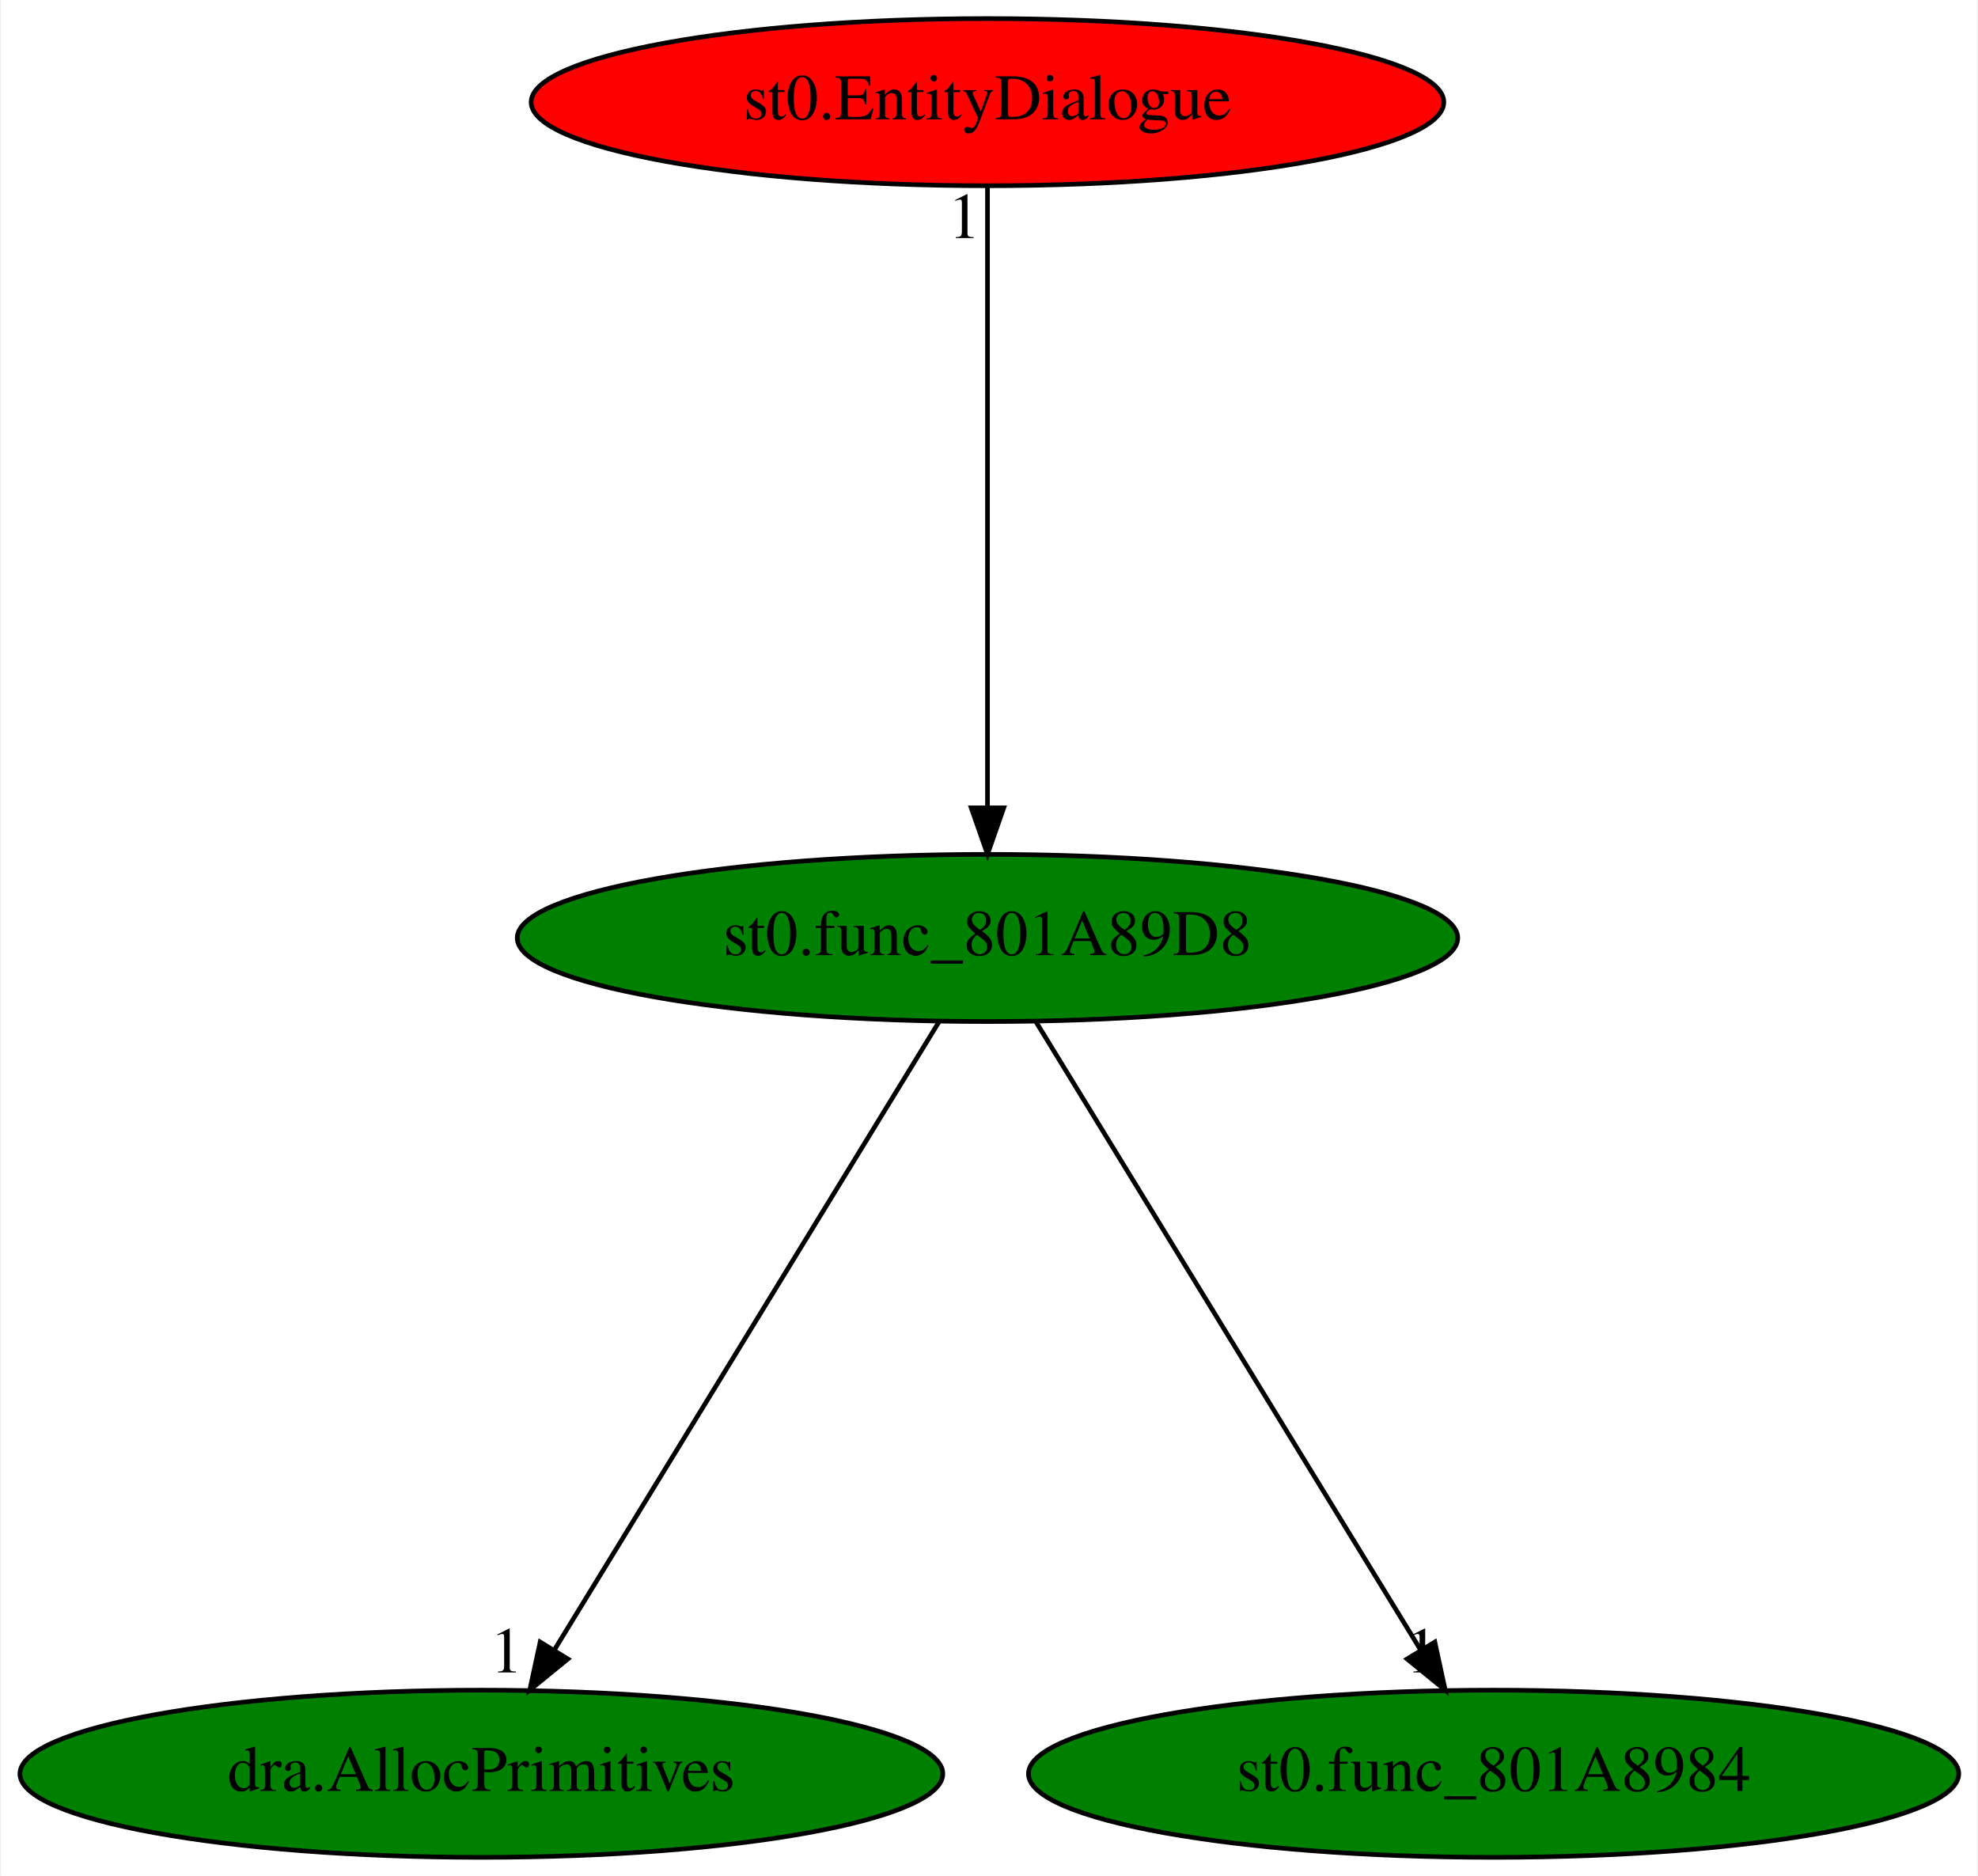
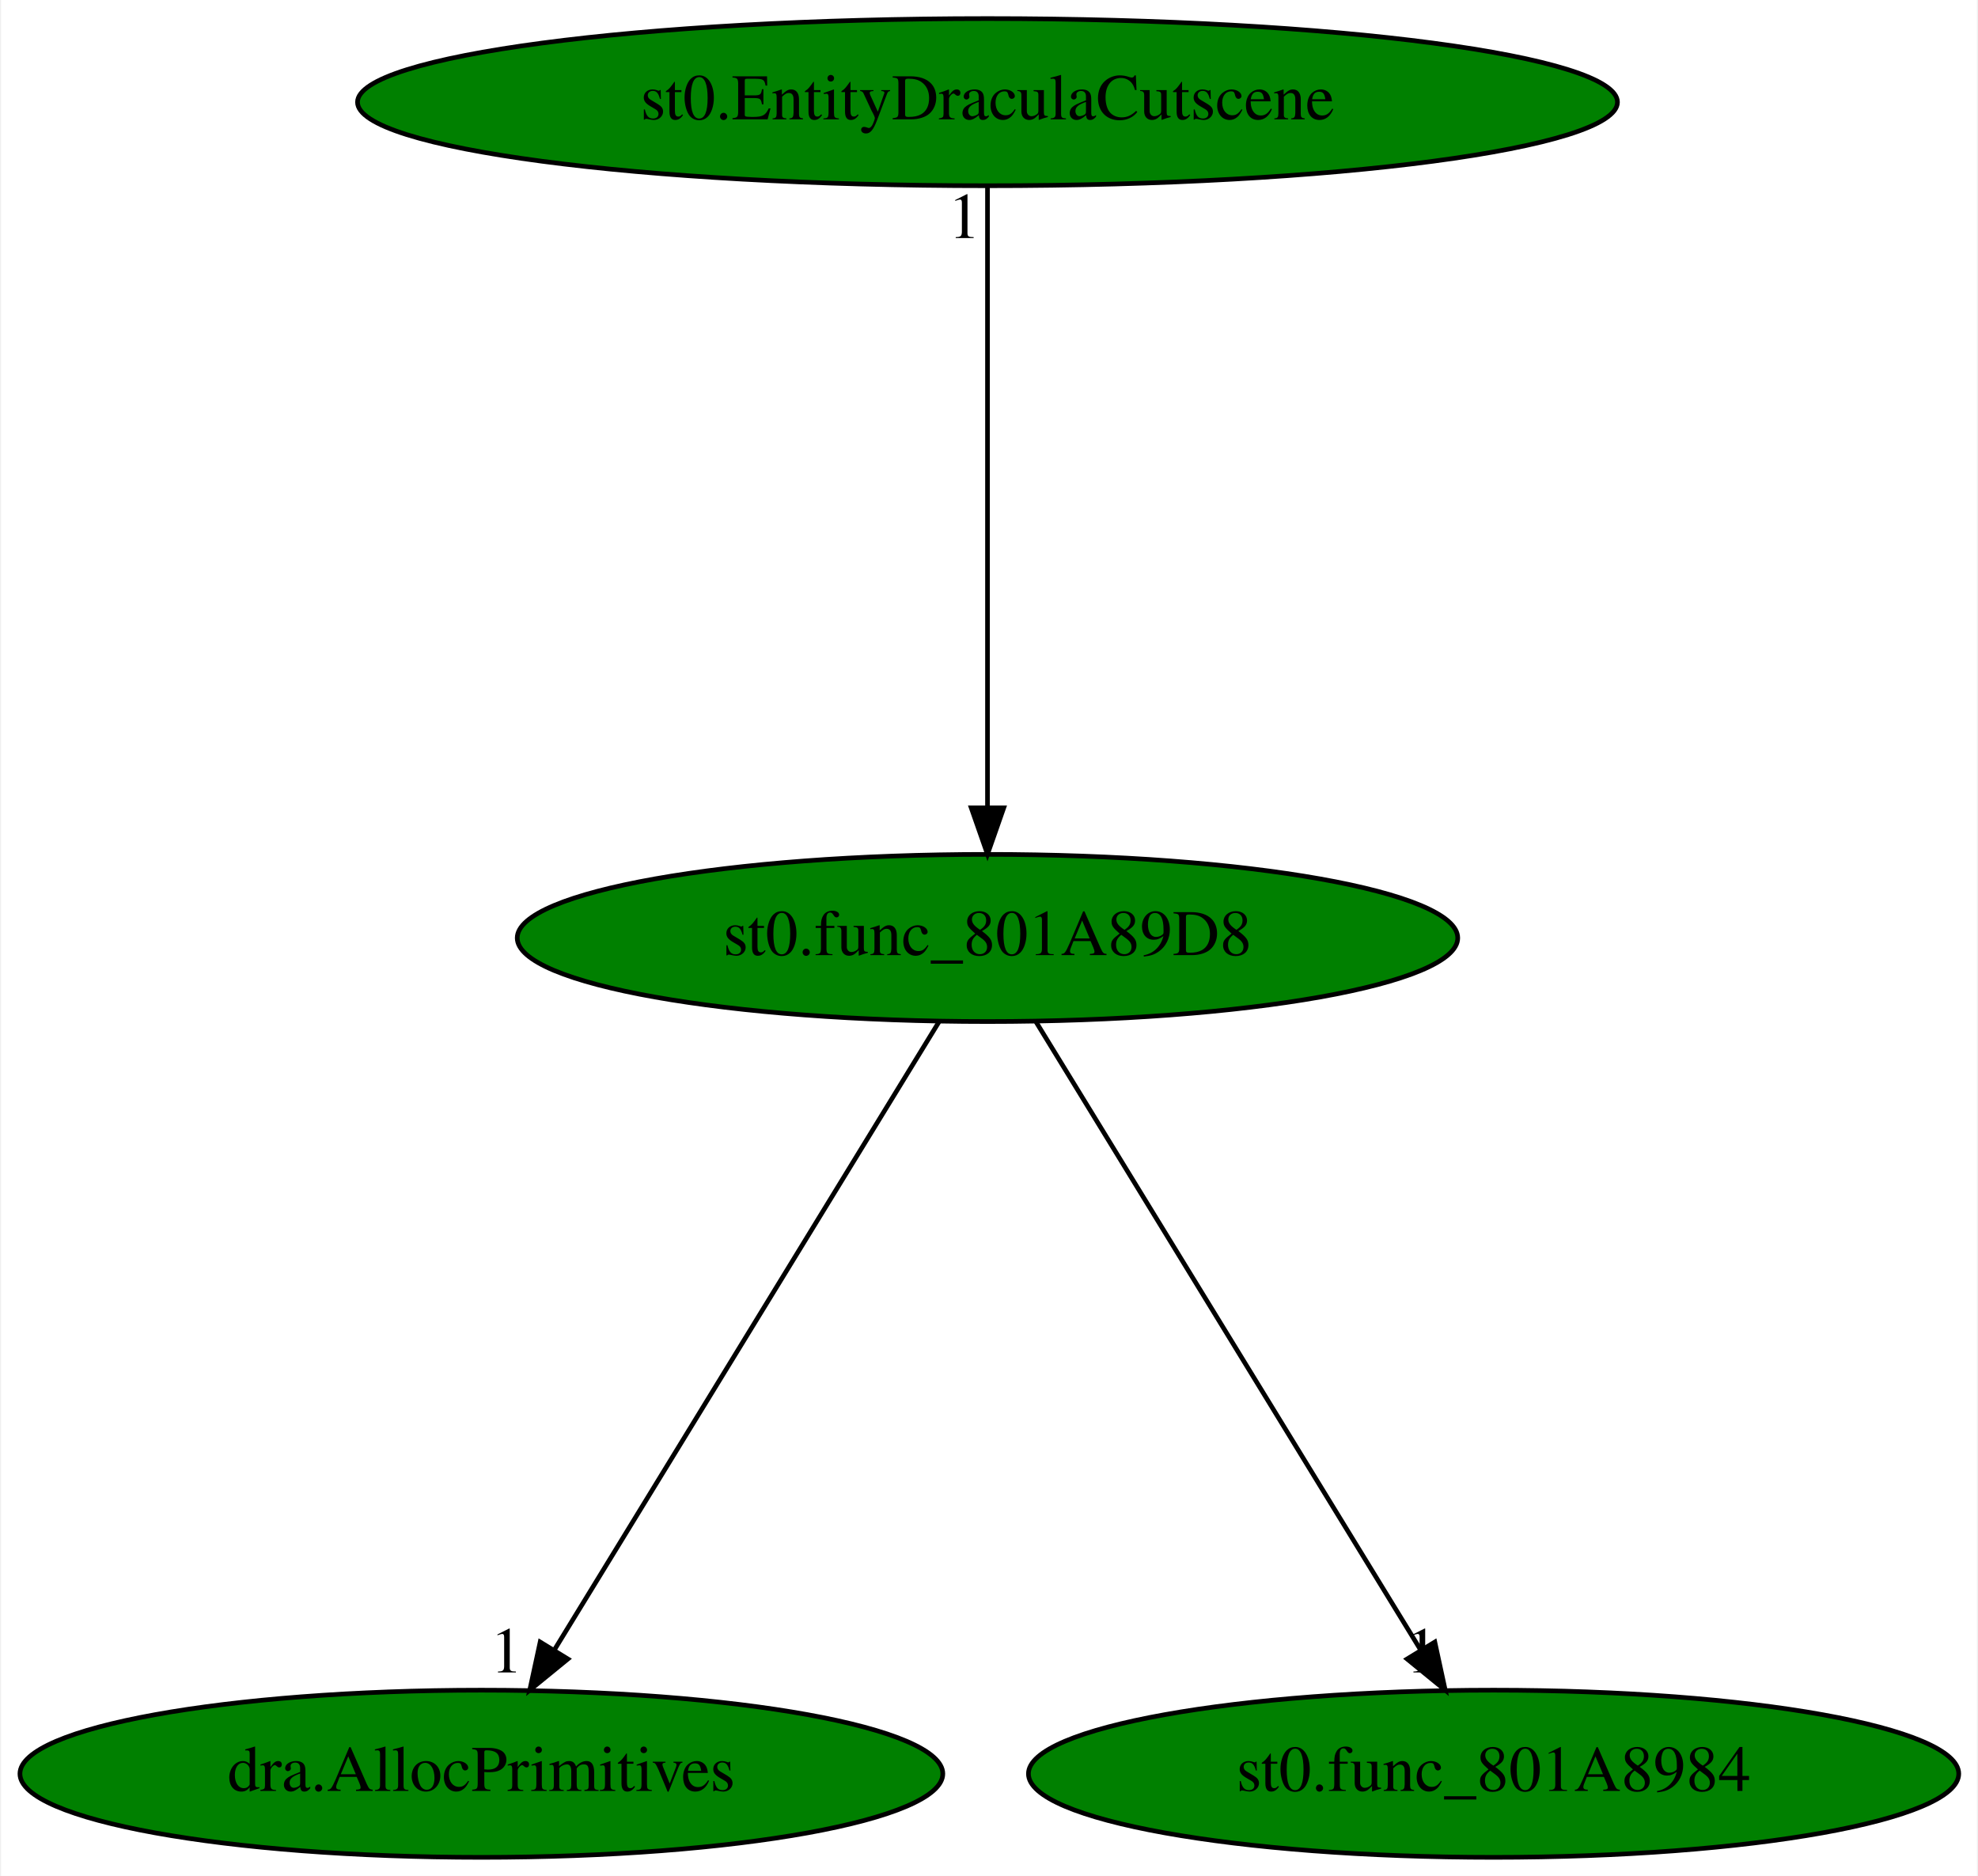
<svg xmlns="http://www.w3.org/2000/svg" xmlns:xlink="http://www.w3.org/1999/xlink" width="426pt" height="404pt" viewBox="0.00 0.00 425.53 404.00">
  <g id="graph0" class="graph" transform="scale(1 1) rotate(0) translate(4 400)">
    <polygon fill="white" stroke="transparent" points="-4,4 -4,-400 421.53,-400 421.53,4 -4,4" />
    <g id="node1" class="node">
      <ellipse fill="green" stroke="black" cx="208.44" cy="-198" rx="101.28" ry="18" />
      <text text-anchor="middle" x="208.44" y="-194.3" font-family="Times,serif" font-size="14.00">st0.func_801A89D8</text>
    </g>
    <g id="node2" class="node">
      <g id="a_node2">
        <a xlink:href="dra.AllocPrimitives.svg" xlink:title="dra.AllocPrimitives">
          <ellipse fill="green" stroke="black" cx="99.44" cy="-18" rx="99.38" ry="18" />
          <text text-anchor="middle" x="99.44" y="-14.3" font-family="Times,serif" font-size="14.00">dra.AllocPrimitives</text>
        </a>
      </g>
    </g>
    <g id="edge1" class="edge">
      <path fill="none" stroke="black" d="M197.99,-179.93C178.78,-148.57 137.78,-81.6 115.18,-44.71" />
      <polygon fill="black" stroke="black" points="118.07,-42.72 109.86,-36.02 112.1,-46.37 118.07,-42.72" />
      <text text-anchor="middle" x="104.86" y="-39.82" font-family="Times,serif" font-size="14.00">1</text>
    </g>
    <g id="node3" class="node">
      <g id="a_node3">
        <a xlink:href="st0.func_801A8984.svg" xlink:title="st0.func_801A8984">
          <ellipse fill="green" stroke="black" cx="317.44" cy="-18" rx="100.18" ry="18" />
          <text text-anchor="middle" x="317.44" y="-14.3" font-family="Times,serif" font-size="14.00">st0.func_801A8984</text>
        </a>
      </g>
    </g>
    <g id="edge2" class="edge">
      <path fill="none" stroke="black" d="M218.89,-179.93C238.1,-148.57 279.11,-81.6 301.7,-44.71" />
      <polygon fill="black" stroke="black" points="304.78,-46.37 307.02,-36.02 298.81,-42.72 304.78,-46.37" />
      <text text-anchor="middle" x="302.02" y="-39.82" font-family="Times,serif" font-size="14.00">1</text>
    </g>
    <g id="node4" class="node">
      <g id="a_node4">
-         <a xlink:href="st0.EntityDialogue.svg" xlink:title="st0.EntityDialogue">
-           <ellipse fill="red" stroke="black" cx="208.44" cy="-378" rx="98.28" ry="18" />
-           <text text-anchor="middle" x="208.44" y="-374.3" font-family="Times,serif" font-size="14.00">st0.EntityDialogue</text>
+         <a xlink:href="st0.EntityDraculaCutscene.svg" xlink:title="st0.EntityDraculaCutscene">
+           <ellipse fill="green" stroke="black" cx="208.44" cy="-378" rx="135.68" ry="18" />
+           <text text-anchor="middle" x="208.44" y="-374.3" font-family="Times,serif" font-size="14.00">st0.EntityDraculaCutscene</text>
        </a>
      </g>
    </g>
    <g id="edge3" class="edge">
      <path fill="none" stroke="black" d="M208.44,-359.93C208.44,-328.97 208.44,-263.3 208.44,-226.13" />
      <polygon fill="black" stroke="black" points="211.94,-226.02 208.44,-216.02 204.94,-226.02 211.94,-226.02" />
      <text text-anchor="middle" x="203.44" y="-348.73" font-family="Times,serif" font-size="14.00">1</text>
    </g>
  </g>
</svg>
